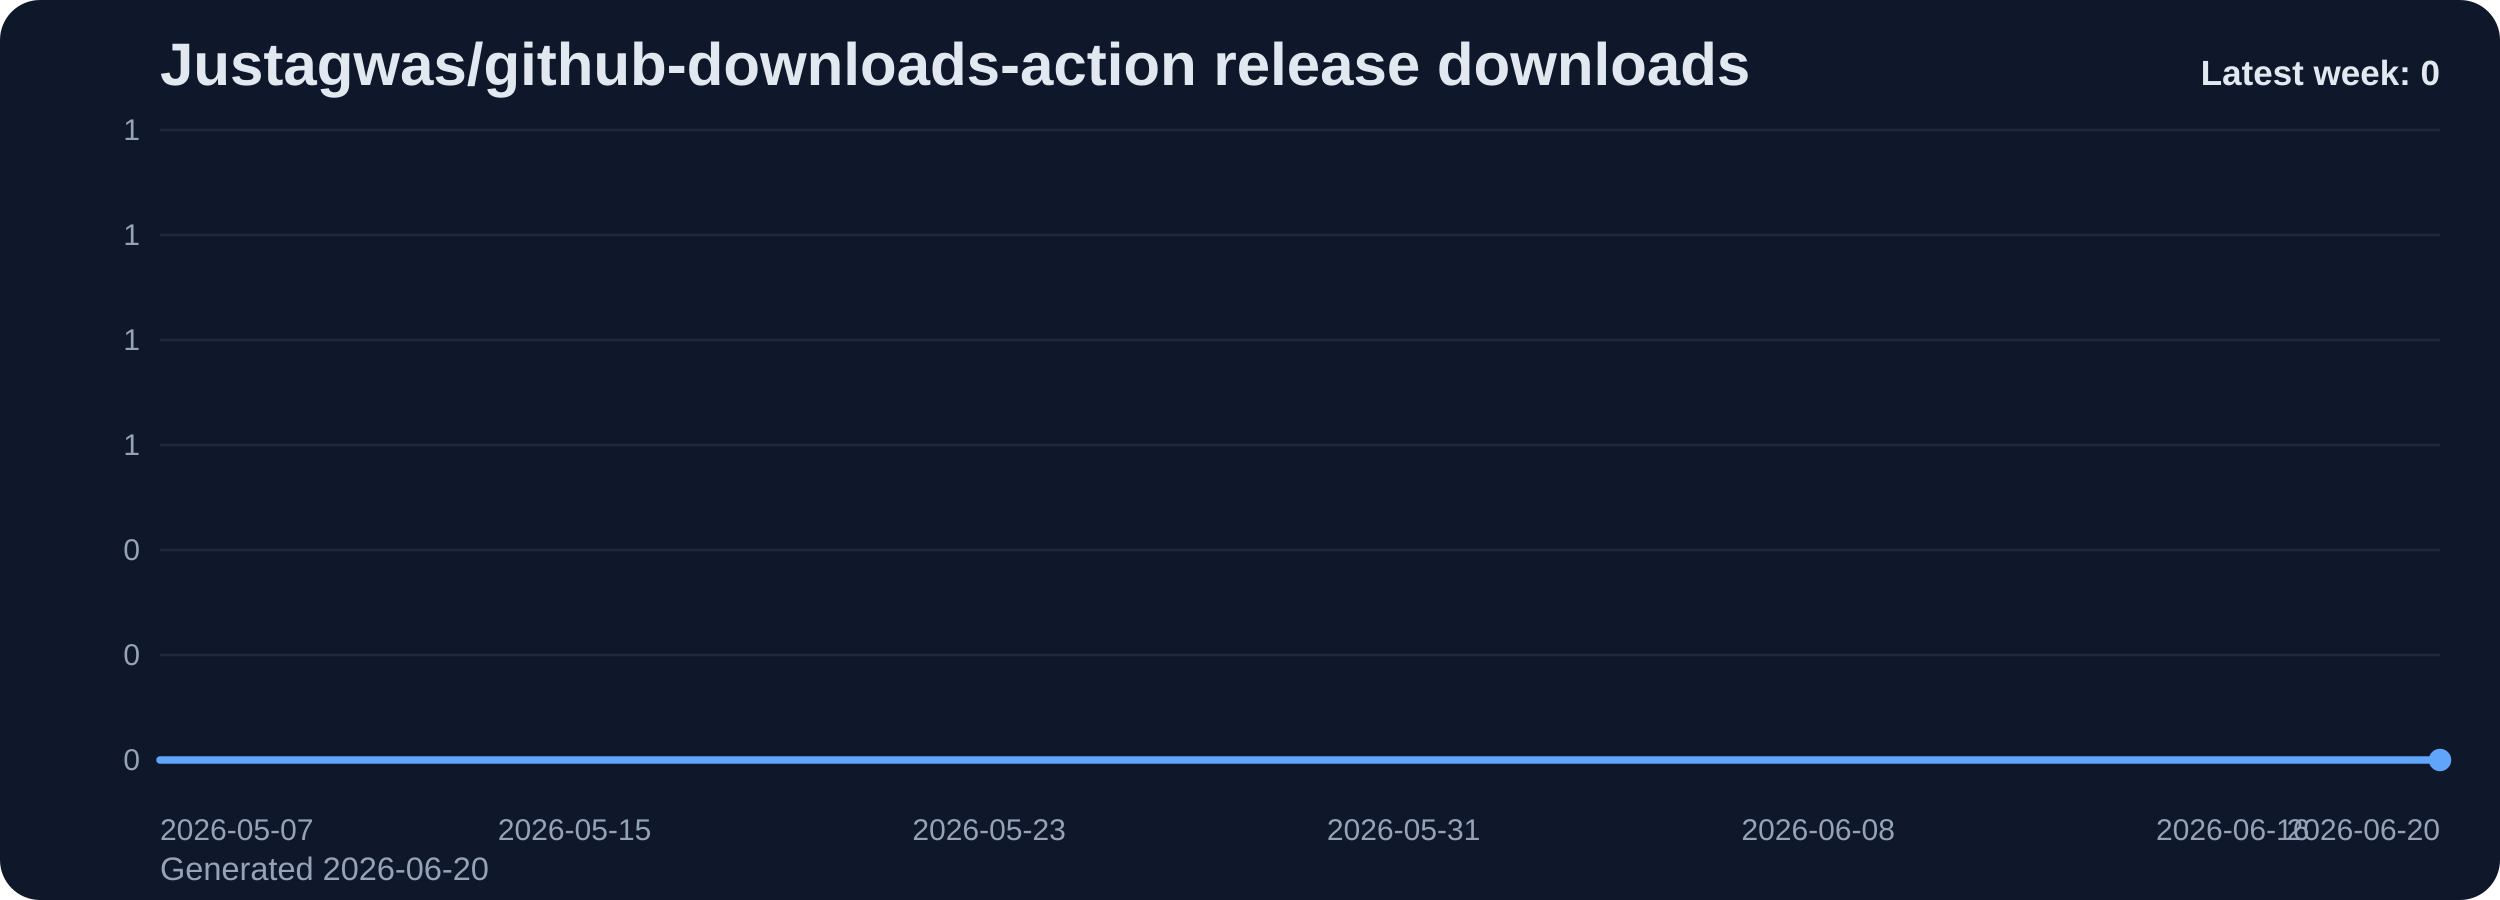
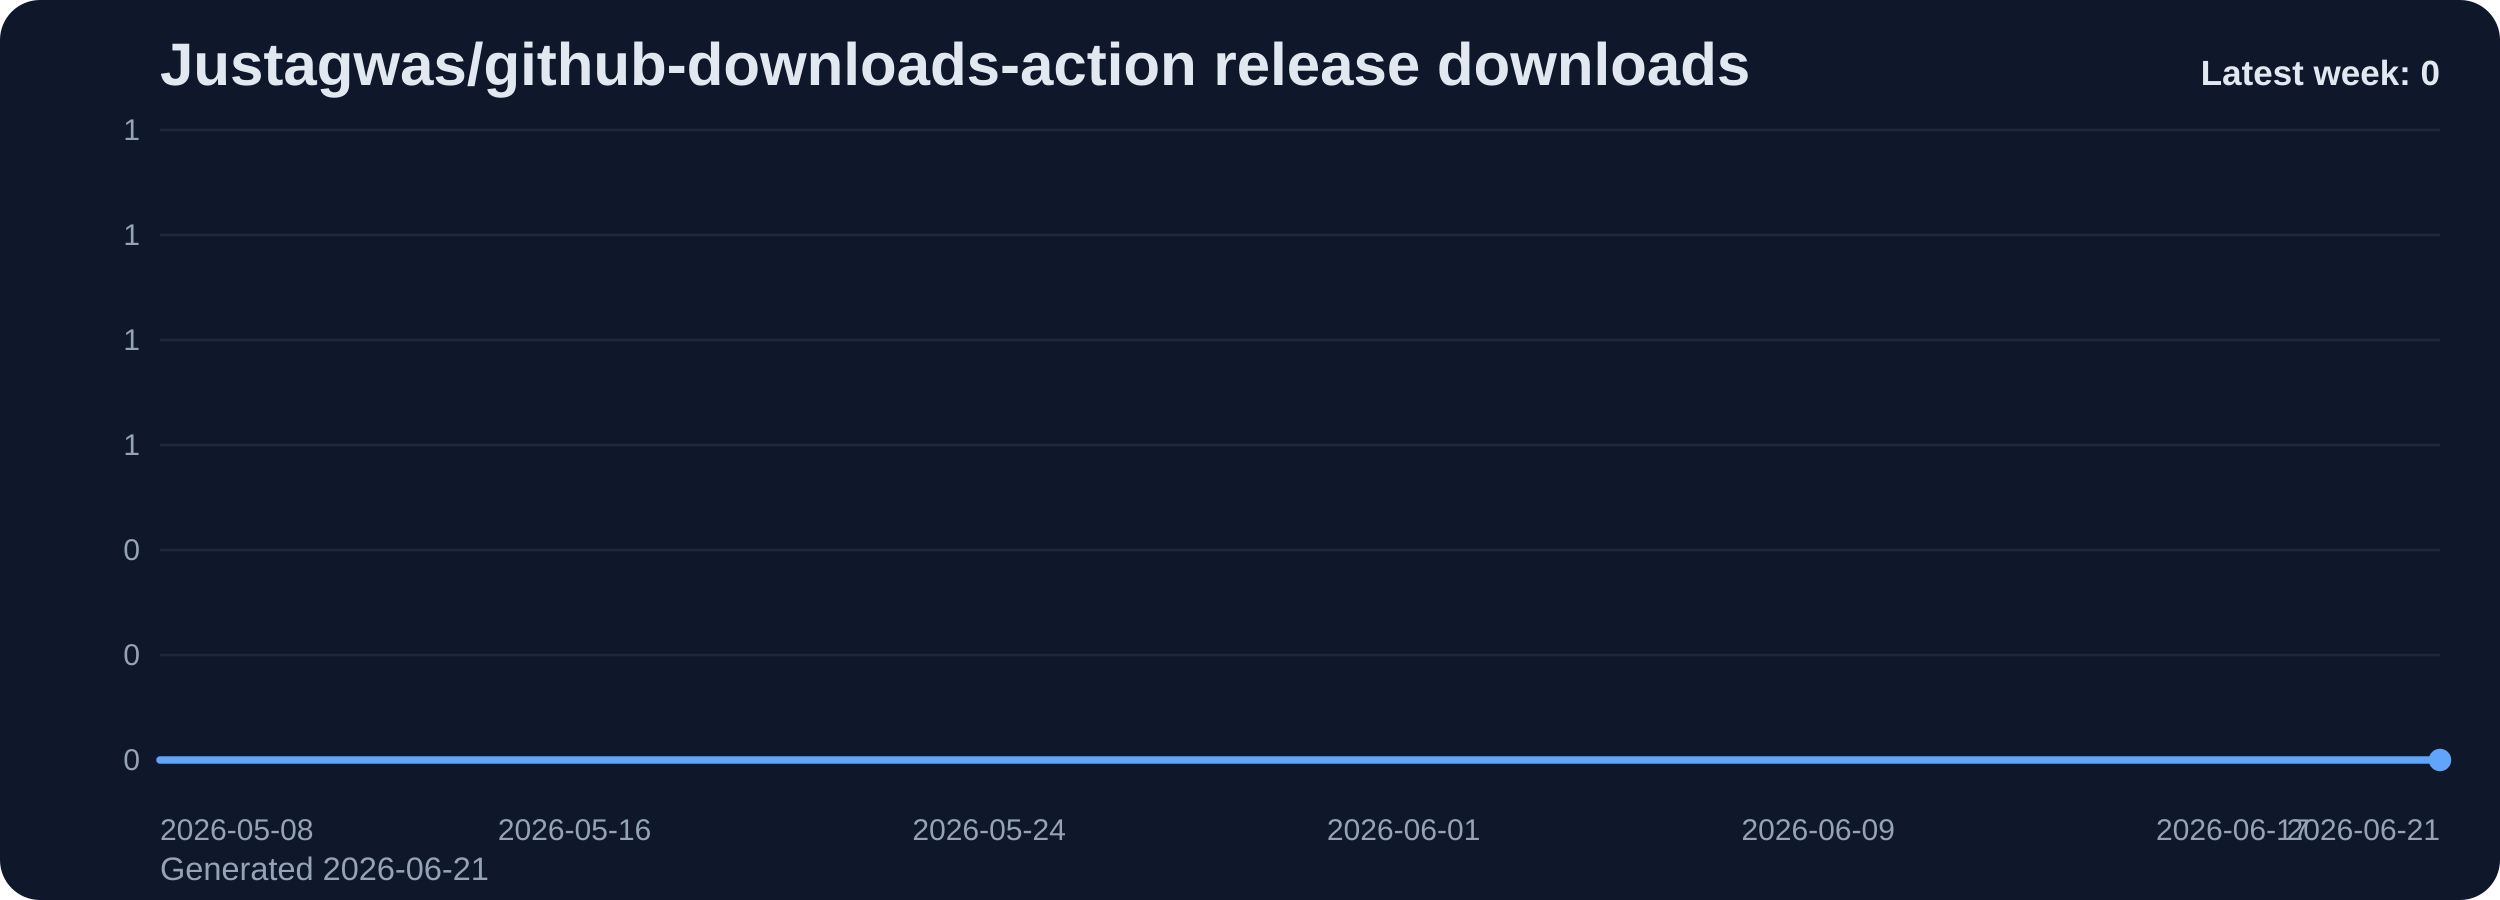
<svg xmlns="http://www.w3.org/2000/svg" viewBox="0 0 1000 360" role="img" aria-label="Justagwas/github-downloads-action release downloads chart">
  <defs>
    <linearGradient id="fill-weekly-slate" x1="0" y1="0" x2="0" y2="1">
      <stop offset="0%" stop-color="#60a5fa" stop-opacity="0.32" />
      <stop offset="100%" stop-color="#60a5fa" stop-opacity="0.05" />
    </linearGradient>
    <style>
      .bg { fill: #0f172a; }
      .title { font: 700 24px Arial, sans-serif; fill: #e2e8f0; }
      .sub { font: 400 13px Arial, sans-serif; fill: #94a3b8; }
      .grid { stroke: #1e293b; stroke-width: 1; }
      .axis { font: 400 12px Arial, sans-serif; fill: #94a3b8; }
      .line { fill: none; stroke: #60a5fa; stroke-width: 3; stroke-linecap: round; stroke-linejoin: round; }
      .dot { fill: #60a5fa; }
      .value { font: 600 11px Arial, sans-serif; fill: #cbd5e1; }
      .latest { font: 700 14px Arial, sans-serif; fill: #e2e8f0; }
    </style>
  </defs>
  <rect class="bg" x="0" y="0" width="1000" height="360" rx="16" />
  <text class="title" x="64" y="34">Justagwas/github-downloads-action release downloads</text>
-   <text class="sub" x="64" y="352">Generated 2026-06-20</text>
+   <text class="sub" x="64" y="352">Generated 2026-06-21</text>
  <line x1="64" y1="52.00" x2="976" y2="52.00" class="grid" />
  <text x="56" y="56.00" text-anchor="end" class="axis">1</text>
  <line x1="64" y1="94.00" x2="976" y2="94.00" class="grid" />
  <text x="56" y="98.00" text-anchor="end" class="axis">1</text>
  <line x1="64" y1="136.00" x2="976" y2="136.00" class="grid" />
  <text x="56" y="140.00" text-anchor="end" class="axis">1</text>
  <line x1="64" y1="178.00" x2="976" y2="178.00" class="grid" />
  <text x="56" y="182.00" text-anchor="end" class="axis">1</text>
  <line x1="64" y1="220.00" x2="976" y2="220.00" class="grid" />
  <text x="56" y="224.00" text-anchor="end" class="axis">0</text>
  <line x1="64" y1="262.00" x2="976" y2="262.00" class="grid" />
  <text x="56" y="266.00" text-anchor="end" class="axis">0</text>
  <line x1="64" y1="304.00" x2="976" y2="304.00" class="grid" />
  <text x="56" y="308.00" text-anchor="end" class="axis">0</text>
  <path d="M 64.00 304 L 64.00 304.00 L 84.73 304.00 L 105.45 304.00 L 126.18 304.00 L 146.91 304.00 L 167.64 304.00 L 188.36 304.00 L 209.09 304.00 L 229.82 304.00 L 250.55 304.00 L 271.27 304.00 L 292.00 304.00 L 312.73 304.00 L 333.45 304.00 L 354.18 304.00 L 374.91 304.00 L 395.64 304.00 L 416.36 304.00 L 437.09 304.00 L 457.82 304.00 L 478.55 304.00 L 499.27 304.00 L 520.00 304.00 L 540.73 304.00 L 561.45 304.00 L 582.18 304.00 L 602.91 304.00 L 623.64 304.00 L 644.36 304.00 L 665.09 304.00 L 685.82 304.00 L 706.55 304.00 L 727.27 304.00 L 748.00 304.00 L 768.73 304.00 L 789.45 304.00 L 810.18 304.00 L 830.91 304.00 L 851.64 304.00 L 872.36 304.00 L 893.09 304.00 L 913.82 304.00 L 934.55 304.00 L 955.27 304.00 L 976.00 304.00 L 976.00 304 Z" fill="url(#fill-weekly-slate)" />
  <polyline class="line" points="64.00,304.00 84.73,304.00 105.45,304.00 126.18,304.00 146.91,304.00 167.64,304.00 188.36,304.00 209.09,304.00 229.82,304.00 250.55,304.00 271.27,304.00 292.00,304.00 312.73,304.00 333.45,304.00 354.18,304.00 374.91,304.00 395.64,304.00 416.36,304.00 437.09,304.00 457.82,304.00 478.55,304.00 499.27,304.00 520.00,304.00 540.73,304.00 561.45,304.00 582.18,304.00 602.91,304.00 623.64,304.00 644.36,304.00 665.09,304.00 685.82,304.00 706.55,304.00 727.27,304.00 748.00,304.00 768.73,304.00 789.45,304.00 810.18,304.00 830.91,304.00 851.64,304.00 872.36,304.00 893.09,304.00 913.82,304.00 934.55,304.00 955.27,304.00 976.00,304.00" />
  <circle class="dot" cx="976.00" cy="304.00" r="4.5" />
-   <text class="axis" x="64.00" y="336" text-anchor="start">2026-05-07</text>
-   <text class="axis" x="229.82" y="336" text-anchor="middle">2026-05-15</text>
-   <text class="axis" x="395.64" y="336" text-anchor="middle">2026-05-23</text>
-   <text class="axis" x="561.45" y="336" text-anchor="middle">2026-05-31</text>
-   <text class="axis" x="727.27" y="336" text-anchor="middle">2026-06-08</text>
-   <text class="axis" x="893.09" y="336" text-anchor="middle">2026-06-16</text>
-   <text class="axis" x="976.00" y="336" text-anchor="end">2026-06-20</text>
+   <text class="axis" x="64.00" y="336" text-anchor="start">2026-05-08</text>
+   <text class="axis" x="229.82" y="336" text-anchor="middle">2026-05-16</text>
+   <text class="axis" x="395.64" y="336" text-anchor="middle">2026-05-24</text>
+   <text class="axis" x="561.45" y="336" text-anchor="middle">2026-06-01</text>
+   <text class="axis" x="727.27" y="336" text-anchor="middle">2026-06-09</text>
+   <text class="axis" x="893.09" y="336" text-anchor="middle">2026-06-17</text>
+   <text class="axis" x="976.00" y="336" text-anchor="end">2026-06-21</text>
  <text class="latest" x="976" y="34" text-anchor="end">Latest week: 0</text>
</svg>
